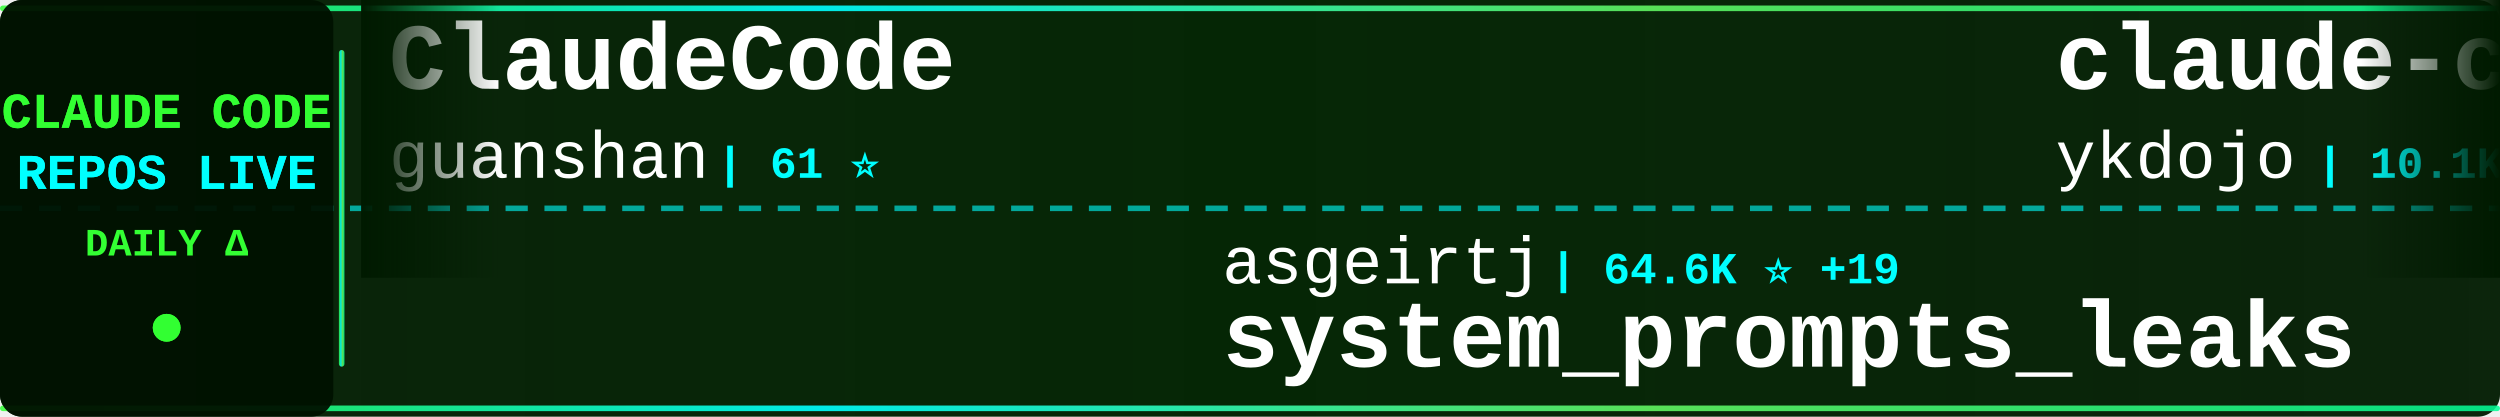
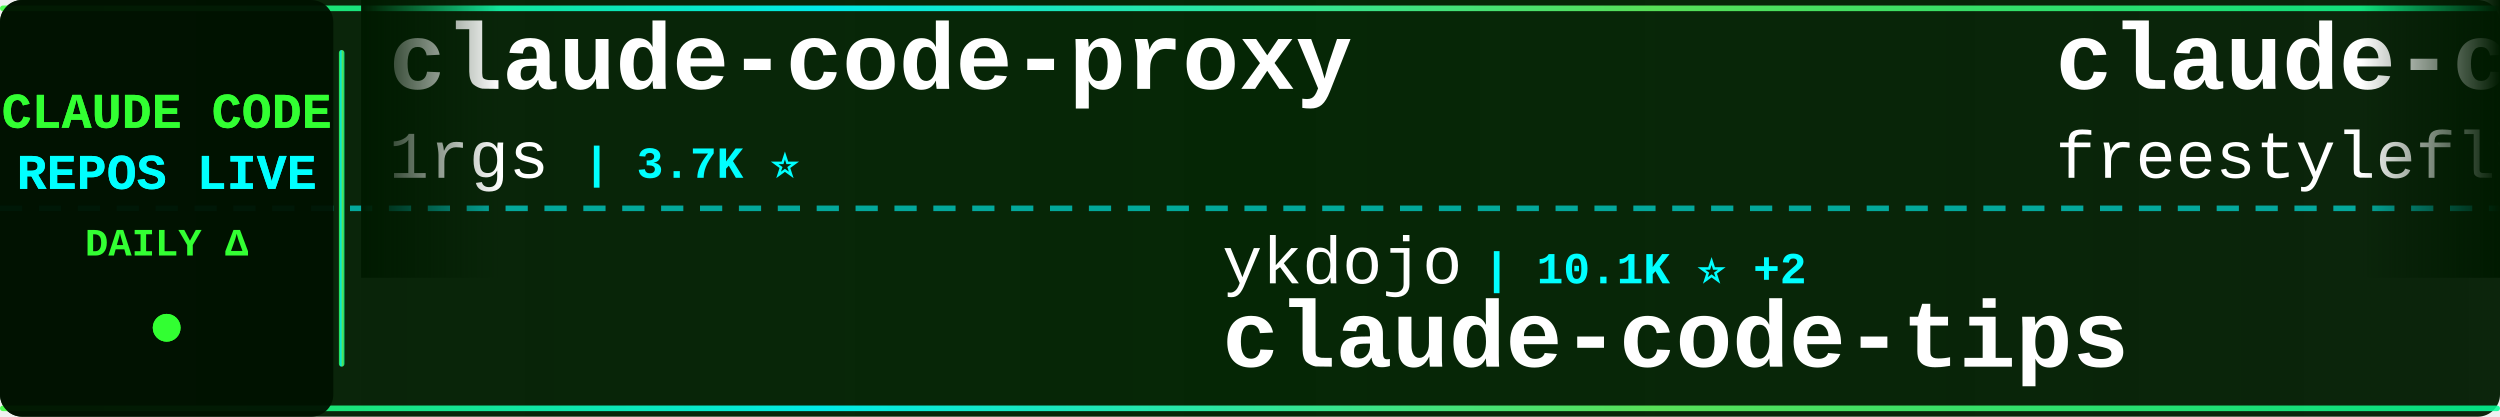
<svg xmlns="http://www.w3.org/2000/svg" width="900" height="150">
  <defs>
    <linearGradient id="tickerBg" x1="0%" y1="0%" x2="100%" y2="0%">
      <stop offset="0%" style="stop-color:#001a00;stop-opacity:0.95" />
      <stop offset="50%" style="stop-color:#002200;stop-opacity:0.98" />
      <stop offset="100%" style="stop-color:#001a00;stop-opacity:0.95" />
    </linearGradient>
    <linearGradient id="borderGrad" x1="0%" y1="0%" x2="100%" y2="0%">
      <stop offset="0%" style="stop-color:#33ff33;stop-opacity:0.85">
        <animate attributeName="stop-opacity" values="0.85;1;0.85" dur="2s" repeatCount="indefinite" />
      </stop>
      <stop offset="33%" style="stop-color:#00ffff;stop-opacity:0.9">
        <animate attributeName="stop-opacity" values="0.9;1;0.9" dur="2.2s" repeatCount="indefinite" />
      </stop>
      <stop offset="66%" style="stop-color:#66ff66;stop-opacity:0.85">
        <animate attributeName="stop-opacity" values="0.85;1;0.85" dur="1.8s" repeatCount="indefinite" />
      </stop>
      <stop offset="100%" style="stop-color:#00ff99;stop-opacity:0.85">
        <animate attributeName="stop-opacity" values="0.85;1;0.85" dur="2s" repeatCount="indefinite" />
      </stop>
    </linearGradient>
    <filter id="textGlow">
      <feGaussianBlur stdDeviation="0.1" result="coloredBlur" />
      <feMerge>
        <feMergeNode in="coloredBlur" />
        <feMergeNode in="SourceGraphic" />
      </feMerge>
    </filter>
    <filter id="metricGlow">
      <feGaussianBlur stdDeviation="0.2" result="coloredBlur" />
      <feMerge>
        <feMergeNode in="coloredBlur" />
        <feMergeNode in="SourceGraphic" />
      </feMerge>
    </filter>
    <linearGradient id="leftFade" x1="0%" y1="0%" x2="100%" y2="0%">
      <stop offset="0%" style="stop-color:#001a00;stop-opacity:1" />
      <stop offset="100%" style="stop-color:#001a00;stop-opacity:0" />
    </linearGradient>
    <linearGradient id="rightFade" x1="0%" y1="0%" x2="100%" y2="0%">
      <stop offset="0%" style="stop-color:#001a00;stop-opacity:0" />
      <stop offset="100%" style="stop-color:#001a00;stop-opacity:1" />
    </linearGradient>
  </defs>
  <rect width="900" height="150" fill="url(#tickerBg)" rx="8" />
  <rect x="0" y="2" width="900" height="2" fill="url(#borderGrad)" rx="1" />
  <rect x="0" y="146" width="900" height="2" fill="url(#borderGrad)" rx="1" />
  <line x1="0" y1="75" x2="900" y2="75" stroke="#00ffff" stroke-width="2" stroke-dasharray="8 6" opacity="0.6" />
  <rect x="0" y="0" width="120" height="150" fill="#001100" opacity="0.95" rx="8" />
  <text x="60" y="46" font-family="'Courier New', monospace" font-size="18" font-weight="bold" fill="#33ff33" text-anchor="middle" filter="url(#textGlow)">
    CLAUDE CODE
  </text>
  <text x="60" y="68" font-family="'Courier New', monospace" font-size="18" font-weight="bold" fill="#00ffff" text-anchor="middle" filter="url(#textGlow)">
    REPOS LIVE
  </text>
  <text x="60" y="92" font-family="'Courier New', monospace" font-size="14" font-weight="bold" fill="#33ff33" text-anchor="middle">
    DAILY Δ
  </text>
  <circle cx="60" cy="118" r="5" fill="#33ff33" filter="url(#metricGlow)">
    <animate attributeName="r" values="4;6;4" dur="1.5s" repeatCount="indefinite" />
    <animate attributeName="opacity" values="0.6;1;0.6" dur="1.5s" repeatCount="indefinite" />
  </circle>
  <rect x="122" y="18" width="2" height="114" fill="url(#borderGrad)" rx="1" />
  <clipPath id="tickerClip">
    <rect x="130" y="0" width="770" height="150" />
  </clipPath>
  <g clip-path="url(#tickerClip)">
    <g id="tickerItems">
      <animateTransform attributeName="transform" attributeType="XML" type="translate" from="0 0" to="-3000 0" dur="54s" repeatCount="indefinite" />
      <g transform="translate(0, 0)">
-         <text x="140" y="32" font-family="'Courier New', monospace" font-size="34" font-weight="bold" fill="#ffffff">ClaudeCode</text>
-         <text x="140" y="64" font-family="'Courier New', monospace" font-size="24" font-weight="normal" fill="#ffffff" opacity="1.0">guanshan</text>
-         <text x="258" y="64" font-family="'Courier New', monospace" font-size="16" font-weight="bold" fill="#00ffff"> | 61 ⭐</text>
+         <text x="140" y="32" font-family="'Courier New', monospace" font-size="34" font-weight="bold" fill="#ffffff">claude-code-proxy</text>
+         <text x="140" y="64" font-family="'Courier New', monospace" font-size="24" font-weight="normal" fill="#ffffff" opacity="1.0">1rgs</text>
+         <text x="210" y="64" font-family="'Courier New', monospace" font-size="16" font-weight="bold" fill="#00ffff"> | 3.7K ⭐</text>
      </g>
      <g transform="translate(300, 0)">
-         <text x="140" y="102" font-family="'Courier New', monospace" font-size="24" font-weight="normal" fill="#ffffff" opacity="1.0">asgeirtj</text>
-         <text x="258" y="102" font-family="'Courier New', monospace" font-size="16" font-weight="bold" fill="#00ffff"> | 64.6K ⭐ +19</text>
-         <text x="140" y="132" font-family="'Courier New', monospace" font-size="34" font-weight="bold" fill="#ffffff">system_prompts_leaks</text>
+         <text x="140" y="102" font-family="'Courier New', monospace" font-size="24" font-weight="normal" fill="#ffffff" opacity="1.0">ykdojo</text>
+         <text x="234" y="102" font-family="'Courier New', monospace" font-size="16" font-weight="bold" fill="#00ffff"> | 10.1K ⭐ +2</text>
+         <text x="140" y="132" font-family="'Courier New', monospace" font-size="34" font-weight="bold" fill="#ffffff">claude-code-tips</text>
      </g>
      <g transform="translate(600, 0)">
-         <text x="140" y="32" font-family="'Courier New', monospace" font-size="34" font-weight="bold" fill="#ffffff">claude-code-tips</text>
-         <text x="140" y="64" font-family="'Courier New', monospace" font-size="24" font-weight="normal" fill="#ffffff" opacity="1.0">ykdojo</text>
-         <text x="234" y="64" font-family="'Courier New', monospace" font-size="16" font-weight="bold" fill="#00ffff"> | 10.1K ⭐</text>
+         <text x="140" y="32" font-family="'Courier New', monospace" font-size="34" font-weight="bold" fill="#ffffff">claude-code</text>
+         <text x="140" y="64" font-family="'Courier New', monospace" font-size="24" font-weight="normal" fill="#ffffff" opacity="1.0">freestylefly</text>
+         <text x="306" y="64" font-family="'Courier New', monospace" font-size="16" font-weight="bold" fill="#00ffff"> | 131 ⭐</text>
      </g>
      <g transform="translate(900, 0)">
-         <text x="140" y="102" font-family="'Courier New', monospace" font-size="24" font-weight="normal" fill="#ffffff" opacity="1.0">krusemediallc</text>
-         <text x="318" y="102" font-family="'Courier New', monospace" font-size="16" font-weight="bold" fill="#00ffff"> | 1.5K ⭐ +2</text>
-         <text x="140" y="132" font-family="'Courier New', monospace" font-size="34" font-weight="bold" fill="#ffffff">arcads-claude-code</text>
+         <text x="140" y="102" font-family="'Courier New', monospace" font-size="24" font-weight="normal" fill="#ffffff" opacity="1.0">AprilNEA</text>
+         <text x="258" y="102" font-family="'Courier New', monospace" font-size="16" font-weight="bold" fill="#00ffff"> | 391 ⭐</text>
+         <text x="140" y="132" font-family="'Courier New', monospace" font-size="34" font-weight="bold" fill="#ffffff">claude-code-source</text>
      </g>
      <g transform="translate(1200, 0)">
-         <text x="140" y="32" font-family="'Courier New', monospace" font-size="34" font-weight="bold" fill="#ffffff">claude-code</text>
-         <text x="140" y="64" font-family="'Courier New', monospace" font-size="24" font-weight="normal" fill="#ffffff" opacity="1.0">isboyjc</text>
-         <text x="246" y="64" font-family="'Courier New', monospace" font-size="16" font-weight="bold" fill="#00ffff"> | 162 ⭐</text>
+         <text x="140" y="32" font-family="'Courier New', monospace" font-size="34" font-weight="bold" fill="#ffffff">claude-code-security-rev...</text>
+         <text x="140" y="64" font-family="'Courier New', monospace" font-size="24" font-weight="normal" fill="#ffffff" opacity="1.0">anthropics</text>
+         <text x="282" y="64" font-family="'Courier New', monospace" font-size="16" font-weight="bold" fill="#00ffff"> | 6.2K ⭐ +5</text>
      </g>
      <g transform="translate(1500, 0)">
-         <text x="140" y="102" font-family="'Courier New', monospace" font-size="24" font-weight="normal" fill="#ffffff" opacity="1.0">mehmoodosman</text>
-         <text x="306" y="102" font-family="'Courier New', monospace" font-size="16" font-weight="bold" fill="#00ffff"> | 174 ⭐</text>
-         <text x="140" y="132" font-family="'Courier New', monospace" font-size="34" font-weight="bold" fill="#ffffff">claude-code</text>
+         <text x="140" y="102" font-family="'Courier New', monospace" font-size="24" font-weight="normal" fill="#ffffff" opacity="1.0">Alishahryar1</text>
+         <text x="306" y="102" font-family="'Courier New', monospace" font-size="16" font-weight="bold" fill="#00ffff"> | 54.3K ⭐ +64</text>
+         <text x="140" y="132" font-family="'Courier New', monospace" font-size="34" font-weight="bold" fill="#ffffff">free-claude-code</text>
      </g>
      <g transform="translate(1800, 0)">
-         <text x="140" y="32" font-family="'Courier New', monospace" font-size="34" font-weight="bold" fill="#ffffff">claude-code</text>
-         <text x="140" y="64" font-family="'Courier New', monospace" font-size="24" font-weight="normal" fill="#ffffff" opacity="1.0">tanbiralam</text>
-         <text x="282" y="64" font-family="'Courier New', monospace" font-size="16" font-weight="bold" fill="#00ffff"> | 2.2K ⭐ +1</text>
+         <text x="140" y="32" font-family="'Courier New', monospace" font-size="34" font-weight="bold" fill="#ffffff">claude-code-prompts</text>
+         <text x="140" y="64" font-family="'Courier New', monospace" font-size="24" font-weight="normal" fill="#ffffff" opacity="1.0">repowise-dev</text>
+         <text x="306" y="64" font-family="'Courier New', monospace" font-size="16" font-weight="bold" fill="#00ffff"> | 1.2K ⭐</text>
      </g>
      <g transform="translate(2100, 0)">
-         <text x="140" y="102" font-family="'Courier New', monospace" font-size="24" font-weight="normal" fill="#ffffff" opacity="1.0">beilingcc</text>
-         <text x="270" y="102" font-family="'Courier New', monospace" font-size="16" font-weight="bold" fill="#00ffff"> | 95 ⭐</text>
-         <text x="140" y="132" font-family="'Courier New', monospace" font-size="34" font-weight="bold" fill="#ffffff">claude-code</text>
+         <text x="140" y="102" font-family="'Courier New', monospace" font-size="24" font-weight="normal" fill="#ffffff" opacity="1.0">disler</text>
+         <text x="234" y="102" font-family="'Courier New', monospace" font-size="16" font-weight="bold" fill="#00ffff"> | 1.7K ⭐</text>
+         <text x="140" y="132" font-family="'Courier New', monospace" font-size="34" font-weight="bold" fill="#ffffff">pi-vs-claude-code</text>
      </g>
      <g transform="translate(2400, 0)">
-         <text x="140" y="32" font-family="'Courier New', monospace" font-size="34" font-weight="bold" fill="#ffffff">claude-code-reverse</text>
-         <text x="140" y="64" font-family="'Courier New', monospace" font-size="24" font-weight="normal" fill="#ffffff" opacity="1.0">Yuyz0112</text>
-         <text x="258" y="64" font-family="'Courier New', monospace" font-size="16" font-weight="bold" fill="#00ffff"> | 2.4K ⭐</text>
+         <text x="140" y="32" font-family="'Courier New', monospace" font-size="34" font-weight="bold" fill="#ffffff">claude-code-video-toolki...</text>
+         <text x="140" y="64" font-family="'Courier New', monospace" font-size="24" font-weight="normal" fill="#ffffff" opacity="1.0">digitalsamba</text>
+         <text x="306" y="64" font-family="'Courier New', monospace" font-size="16" font-weight="bold" fill="#00ffff"> | 2.1K ⭐ +3</text>
      </g>
      <g transform="translate(2700, 0)">
-         <text x="140" y="102" font-family="'Courier New', monospace" font-size="24" font-weight="normal" fill="#ffffff" opacity="1.0">ChinaSiro</text>
-         <text x="270" y="102" font-family="'Courier New', monospace" font-size="16" font-weight="bold" fill="#00ffff"> | 9.7K ⭐</text>
-         <text x="140" y="132" font-family="'Courier New', monospace" font-size="34" font-weight="bold" fill="#ffffff">claude-code-sourcemap</text>
+         <text x="140" y="102" font-family="'Courier New', monospace" font-size="24" font-weight="normal" fill="#ffffff" opacity="1.0">rohitg00</text>
+         <text x="258" y="102" font-family="'Courier New', monospace" font-size="16" font-weight="bold" fill="#00ffff"> | 2.6K ⭐ +2</text>
+         <text x="140" y="132" font-family="'Courier New', monospace" font-size="34" font-weight="bold" fill="#ffffff">awesome-claude-code-tool...</text>
      </g>
      <g transform="translate(3000, 0)">
-         <text x="140" y="32" font-family="'Courier New', monospace" font-size="34" font-weight="bold" fill="#ffffff">ClaudeCode</text>
-         <text x="140" y="64" font-family="'Courier New', monospace" font-size="24" font-weight="normal" fill="#ffffff" opacity="1.0">guanshan</text>
-         <text x="258" y="64" font-family="'Courier New', monospace" font-size="16" font-weight="bold" fill="#00ffff"> | 61 ⭐</text>
+         <text x="140" y="32" font-family="'Courier New', monospace" font-size="34" font-weight="bold" fill="#ffffff">claude-code-proxy</text>
+         <text x="140" y="64" font-family="'Courier New', monospace" font-size="24" font-weight="normal" fill="#ffffff" opacity="1.0">1rgs</text>
+         <text x="210" y="64" font-family="'Courier New', monospace" font-size="16" font-weight="bold" fill="#00ffff"> | 3.7K ⭐</text>
      </g>
      <g transform="translate(3300, 0)">
-         <text x="140" y="102" font-family="'Courier New', monospace" font-size="24" font-weight="normal" fill="#ffffff" opacity="1.0">asgeirtj</text>
-         <text x="258" y="102" font-family="'Courier New', monospace" font-size="16" font-weight="bold" fill="#00ffff"> | 64.6K ⭐ +19</text>
-         <text x="140" y="132" font-family="'Courier New', monospace" font-size="34" font-weight="bold" fill="#ffffff">system_prompts_leaks</text>
+         <text x="140" y="102" font-family="'Courier New', monospace" font-size="24" font-weight="normal" fill="#ffffff" opacity="1.0">ykdojo</text>
+         <text x="234" y="102" font-family="'Courier New', monospace" font-size="16" font-weight="bold" fill="#00ffff"> | 10.1K ⭐ +2</text>
+         <text x="140" y="132" font-family="'Courier New', monospace" font-size="34" font-weight="bold" fill="#ffffff">claude-code-tips</text>
      </g>
      <g transform="translate(3600, 0)">
-         <text x="140" y="32" font-family="'Courier New', monospace" font-size="34" font-weight="bold" fill="#ffffff">claude-code-tips</text>
-         <text x="140" y="64" font-family="'Courier New', monospace" font-size="24" font-weight="normal" fill="#ffffff" opacity="1.0">ykdojo</text>
-         <text x="234" y="64" font-family="'Courier New', monospace" font-size="16" font-weight="bold" fill="#00ffff"> | 10.1K ⭐</text>
+         <text x="140" y="32" font-family="'Courier New', monospace" font-size="34" font-weight="bold" fill="#ffffff">claude-code</text>
+         <text x="140" y="64" font-family="'Courier New', monospace" font-size="24" font-weight="normal" fill="#ffffff" opacity="1.0">freestylefly</text>
+         <text x="306" y="64" font-family="'Courier New', monospace" font-size="16" font-weight="bold" fill="#00ffff"> | 131 ⭐</text>
      </g>
      <g transform="translate(3900, 0)">
-         <text x="140" y="102" font-family="'Courier New', monospace" font-size="24" font-weight="normal" fill="#ffffff" opacity="1.0">krusemediallc</text>
-         <text x="318" y="102" font-family="'Courier New', monospace" font-size="16" font-weight="bold" fill="#00ffff"> | 1.5K ⭐ +2</text>
-         <text x="140" y="132" font-family="'Courier New', monospace" font-size="34" font-weight="bold" fill="#ffffff">arcads-claude-code</text>
+         <text x="140" y="102" font-family="'Courier New', monospace" font-size="24" font-weight="normal" fill="#ffffff" opacity="1.0">AprilNEA</text>
+         <text x="258" y="102" font-family="'Courier New', monospace" font-size="16" font-weight="bold" fill="#00ffff"> | 391 ⭐</text>
+         <text x="140" y="132" font-family="'Courier New', monospace" font-size="34" font-weight="bold" fill="#ffffff">claude-code-source</text>
      </g>
    </g>
  </g>
  <rect x="130" y="0" width="50" height="100" fill="url(#leftFade)" />
  <rect x="850" y="0" width="50" height="100" fill="url(#rightFade)" />
</svg>
